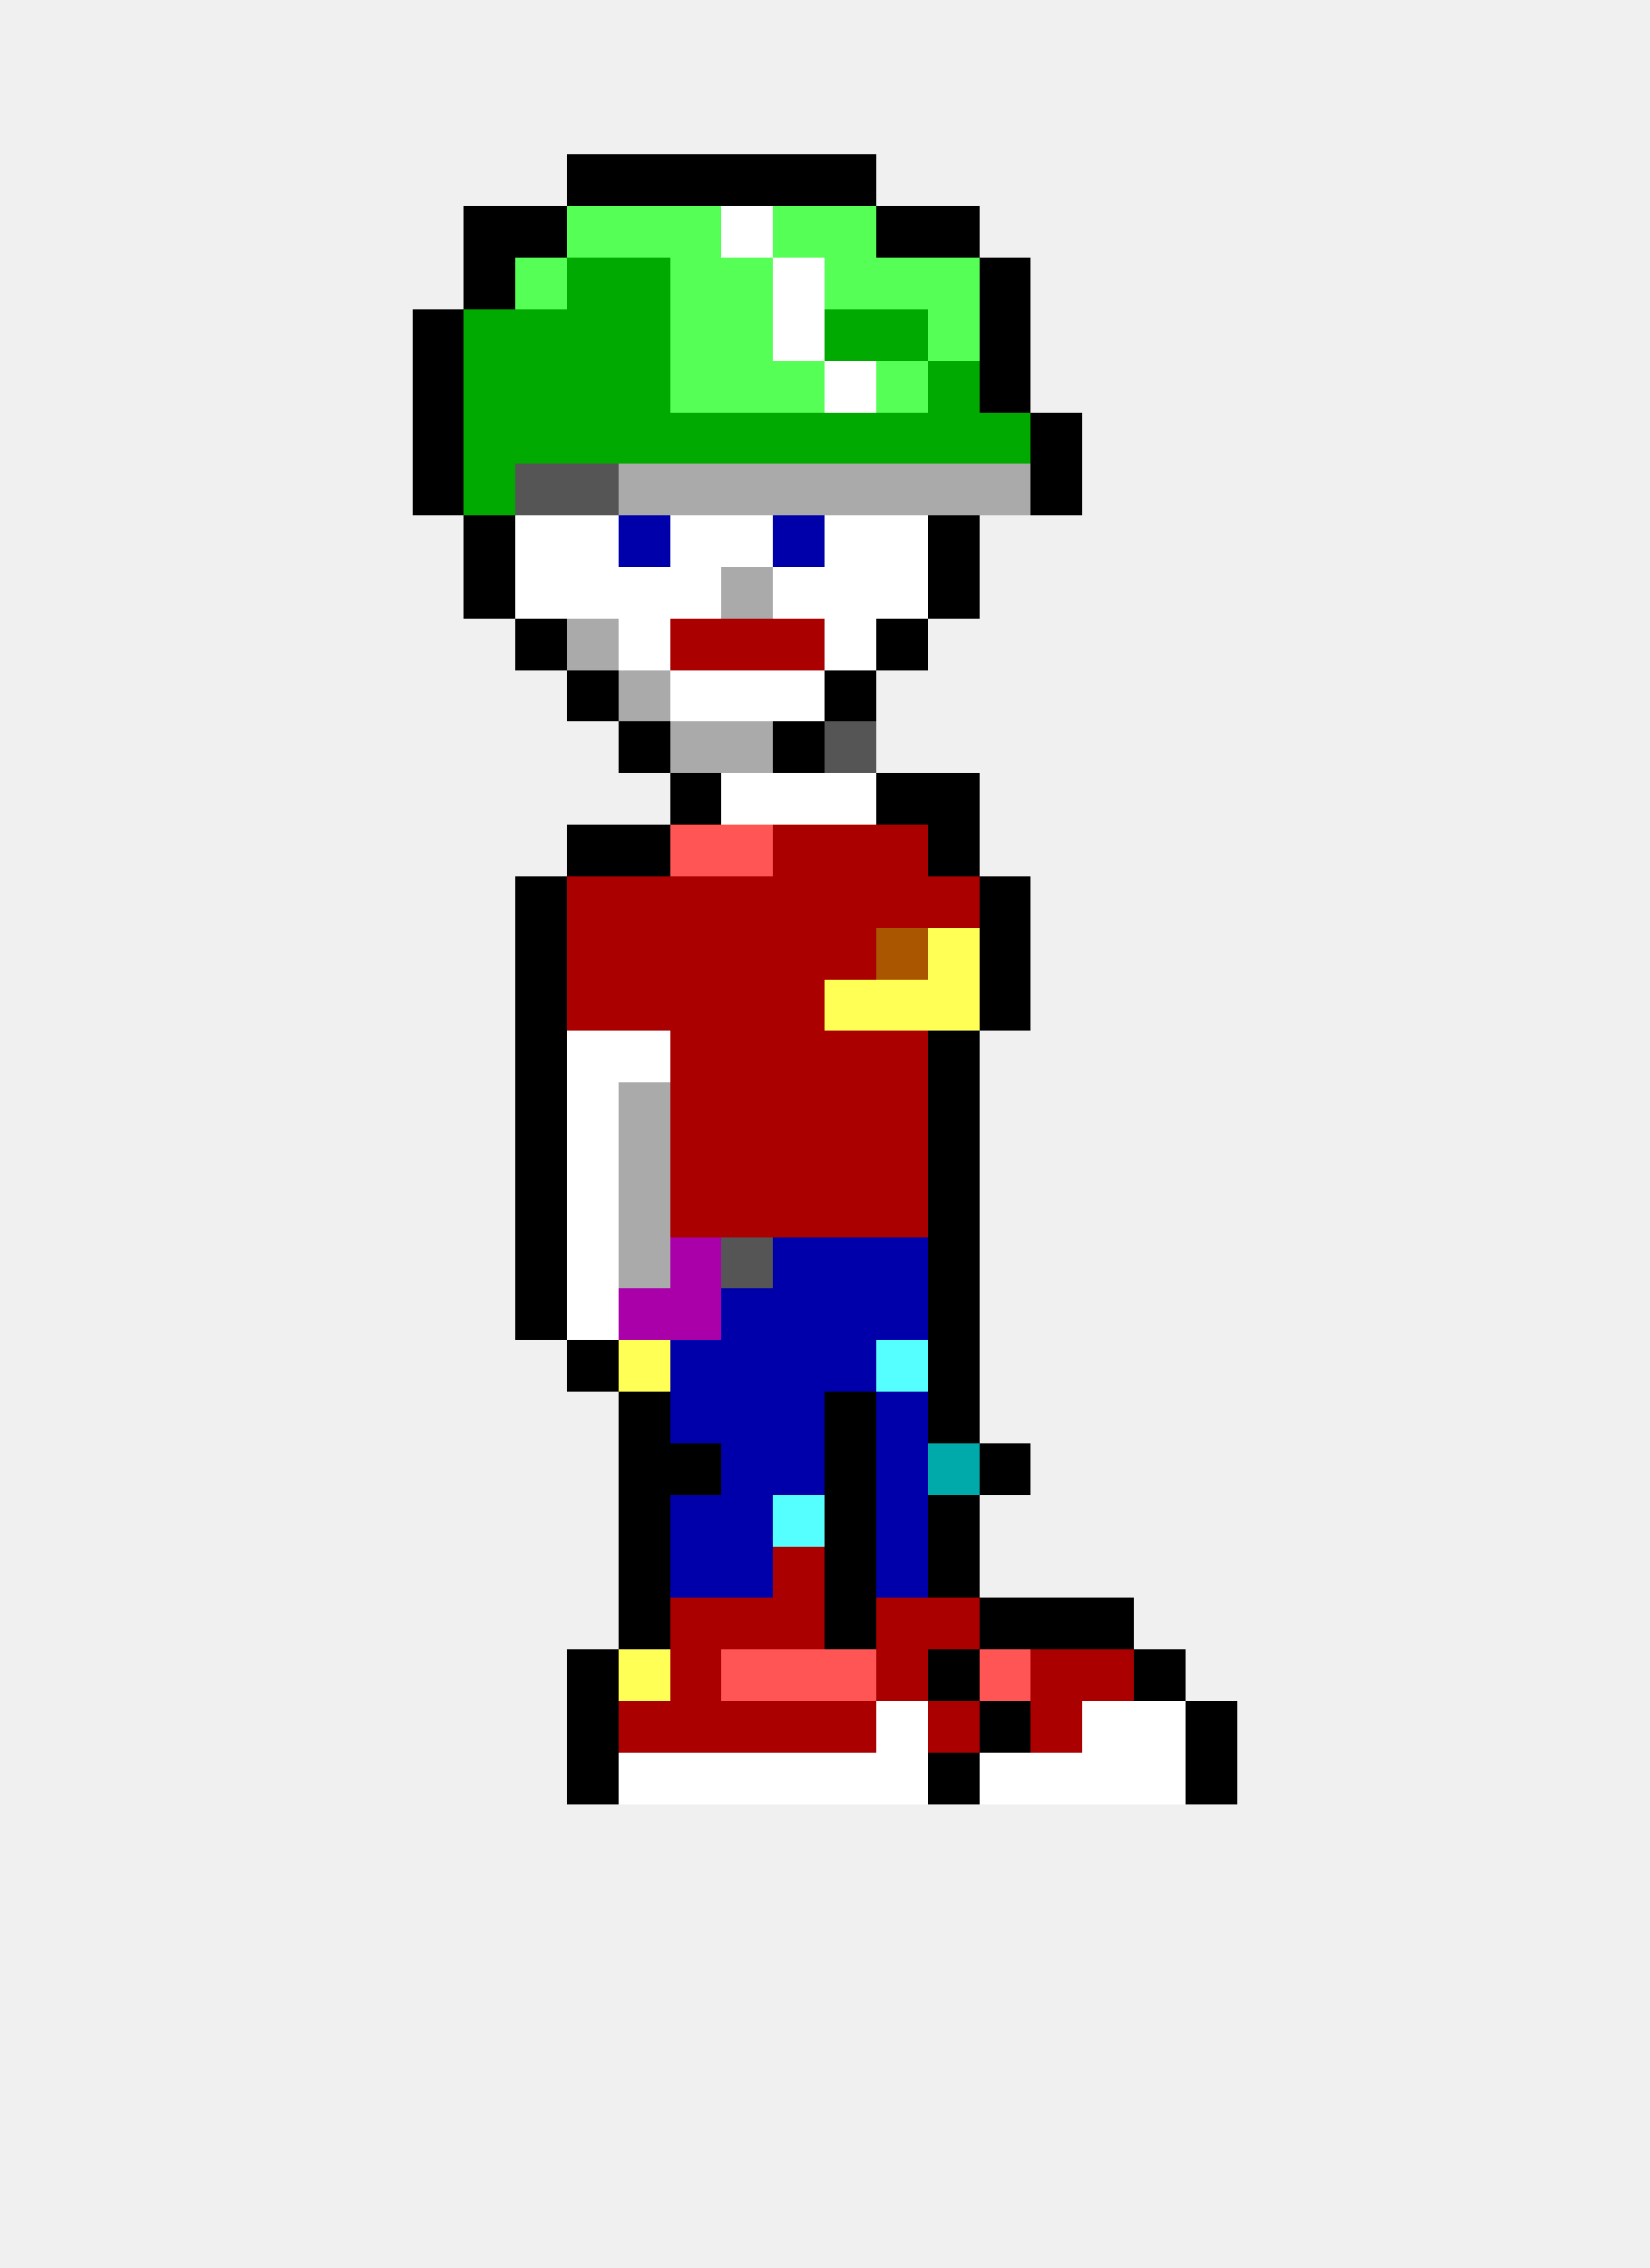
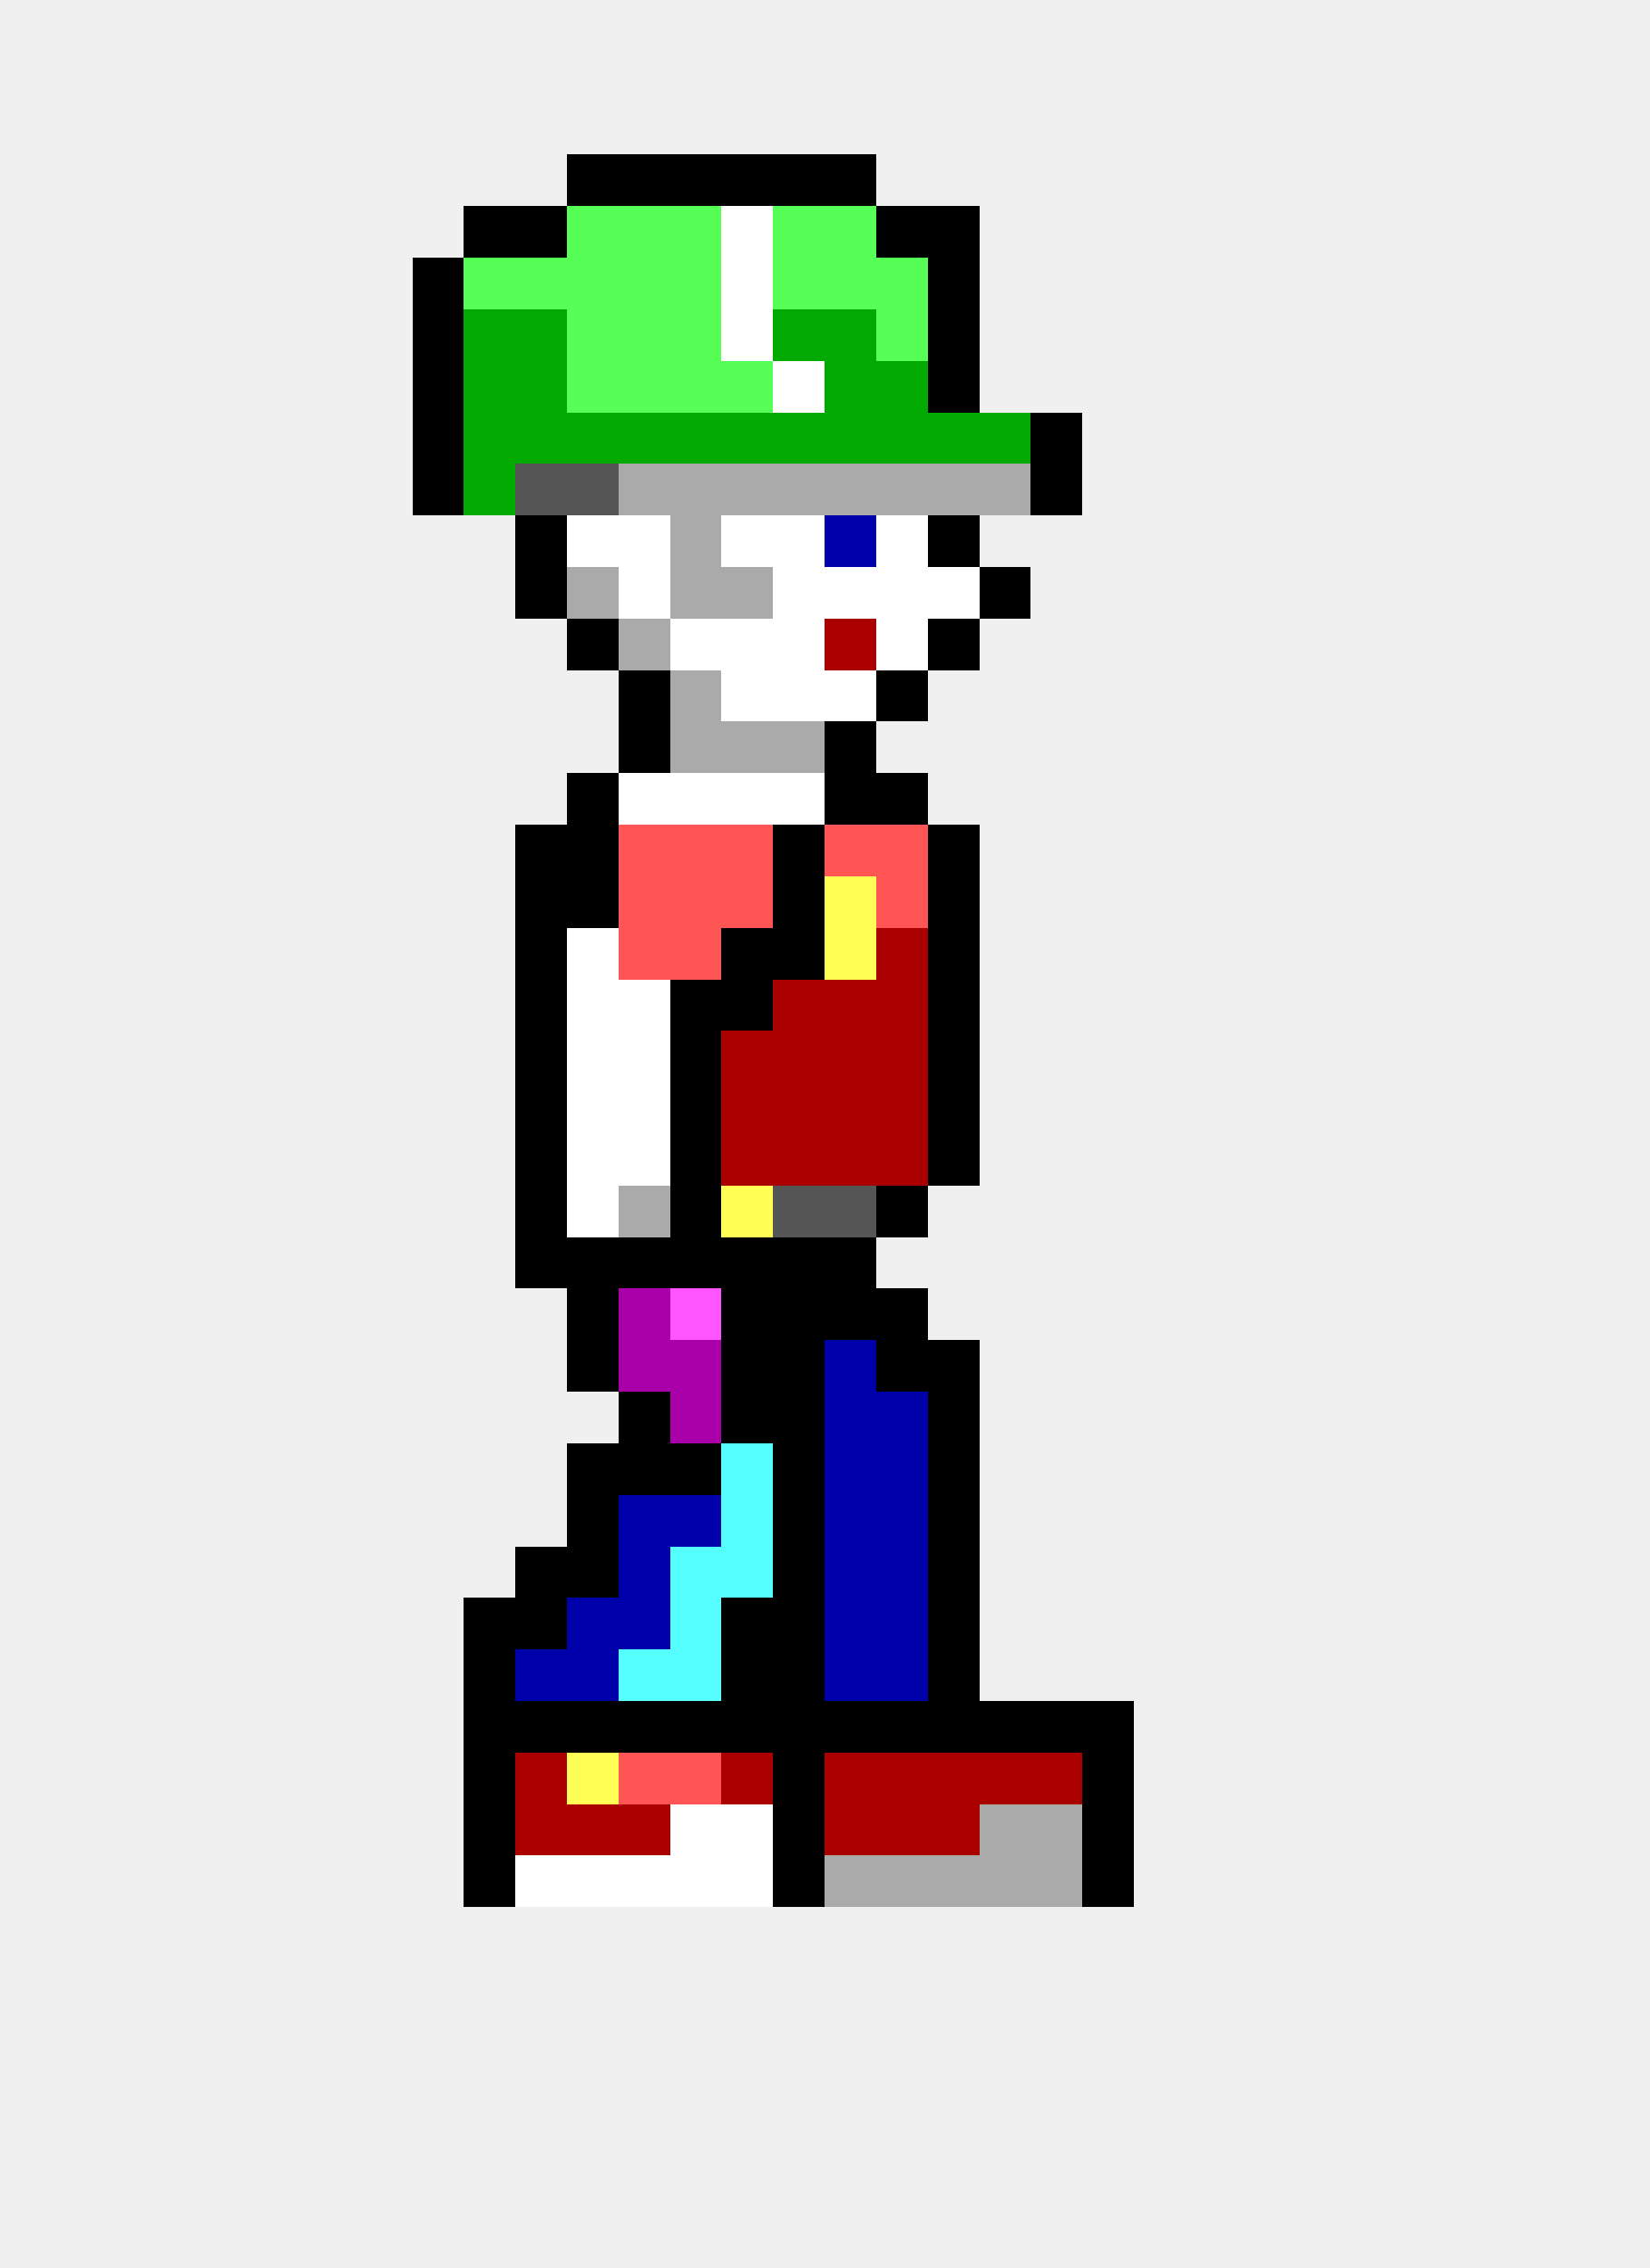
<svg xmlns="http://www.w3.org/2000/svg" width="32" height="44" viewBox="0 0 32 44" shape-rendering="crispEdges">
  <rect x="11" y="3" width="1" height="1" fill="#000000" />
  <rect x="12" y="3" width="1" height="1" fill="#000000" />
  <rect x="13" y="3" width="1" height="1" fill="#000000" />
  <rect x="14" y="3" width="1" height="1" fill="#000000" />
  <rect x="15" y="3" width="1" height="1" fill="#000000" />
  <rect x="16" y="3" width="1" height="1" fill="#000000" />
  <rect x="9" y="4" width="1" height="1" fill="#000000" />
  <rect x="10" y="4" width="1" height="1" fill="#000000" />
  <rect x="11" y="4" width="1" height="1" fill="#55ff55" />
  <rect x="12" y="4" width="1" height="1" fill="#55ff55" />
  <rect x="13" y="4" width="1" height="1" fill="#55ff55" />
  <rect x="14" y="4" width="1" height="1" fill="#ffffff" />
  <rect x="15" y="4" width="1" height="1" fill="#55ff55" />
  <rect x="16" y="4" width="1" height="1" fill="#55ff55" />
  <rect x="17" y="4" width="1" height="1" fill="#000000" />
  <rect x="18" y="4" width="1" height="1" fill="#000000" />
-   <rect x="9" y="5" width="1" height="1" fill="#000000" />
+   <rect x="8" y="5" width="1" height="1" fill="#000000" />
+   <rect x="9" y="5" width="1" height="1" fill="#55ff55" />
  <rect x="10" y="5" width="1" height="1" fill="#55ff55" />
-   <rect x="11" y="5" width="1" height="1" fill="#00aa00" />
-   <rect x="12" y="5" width="1" height="1" fill="#00aa00" />
+   <rect x="11" y="5" width="1" height="1" fill="#55ff55" />
+   <rect x="12" y="5" width="1" height="1" fill="#55ff55" />
  <rect x="13" y="5" width="1" height="1" fill="#55ff55" />
-   <rect x="14" y="5" width="1" height="1" fill="#55ff55" />
-   <rect x="15" y="5" width="1" height="1" fill="#ffffff" />
+   <rect x="14" y="5" width="1" height="1" fill="#ffffff" />
+   <rect x="15" y="5" width="1" height="1" fill="#55ff55" />
  <rect x="16" y="5" width="1" height="1" fill="#55ff55" />
  <rect x="17" y="5" width="1" height="1" fill="#55ff55" />
-   <rect x="18" y="5" width="1" height="1" fill="#55ff55" />
-   <rect x="19" y="5" width="1" height="1" fill="#000000" />
+   <rect x="18" y="5" width="1" height="1" fill="#000000" />
  <rect x="8" y="6" width="1" height="1" fill="#000000" />
  <rect x="9" y="6" width="1" height="1" fill="#00aa00" />
  <rect x="10" y="6" width="1" height="1" fill="#00aa00" />
-   <rect x="11" y="6" width="1" height="1" fill="#00aa00" />
-   <rect x="12" y="6" width="1" height="1" fill="#00aa00" />
+   <rect x="11" y="6" width="1" height="1" fill="#55ff55" />
+   <rect x="12" y="6" width="1" height="1" fill="#55ff55" />
  <rect x="13" y="6" width="1" height="1" fill="#55ff55" />
-   <rect x="14" y="6" width="1" height="1" fill="#55ff55" />
-   <rect x="15" y="6" width="1" height="1" fill="#ffffff" />
+   <rect x="14" y="6" width="1" height="1" fill="#ffffff" />
+   <rect x="15" y="6" width="1" height="1" fill="#00aa00" />
  <rect x="16" y="6" width="1" height="1" fill="#00aa00" />
-   <rect x="17" y="6" width="1" height="1" fill="#00aa00" />
-   <rect x="18" y="6" width="1" height="1" fill="#55ff55" />
-   <rect x="19" y="6" width="1" height="1" fill="#000000" />
+   <rect x="17" y="6" width="1" height="1" fill="#55ff55" />
+   <rect x="18" y="6" width="1" height="1" fill="#000000" />
  <rect x="8" y="7" width="1" height="1" fill="#000000" />
  <rect x="9" y="7" width="1" height="1" fill="#00aa00" />
  <rect x="10" y="7" width="1" height="1" fill="#00aa00" />
-   <rect x="11" y="7" width="1" height="1" fill="#00aa00" />
-   <rect x="12" y="7" width="1" height="1" fill="#00aa00" />
+   <rect x="11" y="7" width="1" height="1" fill="#55ff55" />
+   <rect x="12" y="7" width="1" height="1" fill="#55ff55" />
  <rect x="13" y="7" width="1" height="1" fill="#55ff55" />
  <rect x="14" y="7" width="1" height="1" fill="#55ff55" />
-   <rect x="15" y="7" width="1" height="1" fill="#55ff55" />
-   <rect x="16" y="7" width="1" height="1" fill="#ffffff" />
-   <rect x="17" y="7" width="1" height="1" fill="#55ff55" />
-   <rect x="18" y="7" width="1" height="1" fill="#00aa00" />
-   <rect x="19" y="7" width="1" height="1" fill="#000000" />
+   <rect x="15" y="7" width="1" height="1" fill="#ffffff" />
+   <rect x="16" y="7" width="1" height="1" fill="#00aa00" />
+   <rect x="17" y="7" width="1" height="1" fill="#00aa00" />
+   <rect x="18" y="7" width="1" height="1" fill="#000000" />
  <rect x="8" y="8" width="1" height="1" fill="#000000" />
  <rect x="9" y="8" width="1" height="1" fill="#00aa00" />
  <rect x="10" y="8" width="1" height="1" fill="#00aa00" />
  <rect x="11" y="8" width="1" height="1" fill="#00aa00" />
  <rect x="12" y="8" width="1" height="1" fill="#00aa00" />
  <rect x="13" y="8" width="1" height="1" fill="#00aa00" />
  <rect x="14" y="8" width="1" height="1" fill="#00aa00" />
  <rect x="15" y="8" width="1" height="1" fill="#00aa00" />
  <rect x="16" y="8" width="1" height="1" fill="#00aa00" />
  <rect x="17" y="8" width="1" height="1" fill="#00aa00" />
  <rect x="18" y="8" width="1" height="1" fill="#00aa00" />
  <rect x="19" y="8" width="1" height="1" fill="#00aa00" />
  <rect x="20" y="8" width="1" height="1" fill="#000000" />
  <rect x="8" y="9" width="1" height="1" fill="#000000" />
  <rect x="9" y="9" width="1" height="1" fill="#00aa00" />
  <rect x="10" y="9" width="1" height="1" fill="#555555" />
  <rect x="11" y="9" width="1" height="1" fill="#555555" />
  <rect x="12" y="9" width="1" height="1" fill="#aaaaaa" />
  <rect x="13" y="9" width="1" height="1" fill="#aaaaaa" />
  <rect x="14" y="9" width="1" height="1" fill="#aaaaaa" />
  <rect x="15" y="9" width="1" height="1" fill="#aaaaaa" />
  <rect x="16" y="9" width="1" height="1" fill="#aaaaaa" />
  <rect x="17" y="9" width="1" height="1" fill="#aaaaaa" />
  <rect x="18" y="9" width="1" height="1" fill="#aaaaaa" />
  <rect x="19" y="9" width="1" height="1" fill="#aaaaaa" />
  <rect x="20" y="9" width="1" height="1" fill="#000000" />
-   <rect x="9" y="10" width="1" height="1" fill="#000000" />
-   <rect x="10" y="10" width="1" height="1" fill="#ffffff" />
+   <rect x="10" y="10" width="1" height="1" fill="#000000" />
  <rect x="11" y="10" width="1" height="1" fill="#ffffff" />
-   <rect x="12" y="10" width="1" height="1" fill="#0000aa" />
-   <rect x="13" y="10" width="1" height="1" fill="#ffffff" />
+   <rect x="12" y="10" width="1" height="1" fill="#ffffff" />
+   <rect x="13" y="10" width="1" height="1" fill="#aaaaaa" />
  <rect x="14" y="10" width="1" height="1" fill="#ffffff" />
-   <rect x="15" y="10" width="1" height="1" fill="#0000aa" />
-   <rect x="16" y="10" width="1" height="1" fill="#ffffff" />
+   <rect x="15" y="10" width="1" height="1" fill="#ffffff" />
+   <rect x="16" y="10" width="1" height="1" fill="#0000aa" />
  <rect x="17" y="10" width="1" height="1" fill="#ffffff" />
  <rect x="18" y="10" width="1" height="1" fill="#000000" />
-   <rect x="9" y="11" width="1" height="1" fill="#000000" />
-   <rect x="10" y="11" width="1" height="1" fill="#ffffff" />
-   <rect x="11" y="11" width="1" height="1" fill="#ffffff" />
+   <rect x="10" y="11" width="1" height="1" fill="#000000" />
+   <rect x="11" y="11" width="1" height="1" fill="#aaaaaa" />
  <rect x="12" y="11" width="1" height="1" fill="#ffffff" />
-   <rect x="13" y="11" width="1" height="1" fill="#ffffff" />
+   <rect x="13" y="11" width="1" height="1" fill="#aaaaaa" />
  <rect x="14" y="11" width="1" height="1" fill="#aaaaaa" />
  <rect x="15" y="11" width="1" height="1" fill="#ffffff" />
  <rect x="16" y="11" width="1" height="1" fill="#ffffff" />
  <rect x="17" y="11" width="1" height="1" fill="#ffffff" />
-   <rect x="18" y="11" width="1" height="1" fill="#000000" />
-   <rect x="10" y="12" width="1" height="1" fill="#000000" />
-   <rect x="11" y="12" width="1" height="1" fill="#aaaaaa" />
-   <rect x="12" y="12" width="1" height="1" fill="#ffffff" />
-   <rect x="13" y="12" width="1" height="1" fill="#aa0000" />
-   <rect x="14" y="12" width="1" height="1" fill="#aa0000" />
-   <rect x="15" y="12" width="1" height="1" fill="#aa0000" />
-   <rect x="16" y="12" width="1" height="1" fill="#ffffff" />
-   <rect x="17" y="12" width="1" height="1" fill="#000000" />
-   <rect x="11" y="13" width="1" height="1" fill="#000000" />
-   <rect x="12" y="13" width="1" height="1" fill="#aaaaaa" />
-   <rect x="13" y="13" width="1" height="1" fill="#ffffff" />
+   <rect x="18" y="11" width="1" height="1" fill="#ffffff" />
+   <rect x="19" y="11" width="1" height="1" fill="#000000" />
+   <rect x="11" y="12" width="1" height="1" fill="#000000" />
+   <rect x="12" y="12" width="1" height="1" fill="#aaaaaa" />
+   <rect x="13" y="12" width="1" height="1" fill="#ffffff" />
+   <rect x="14" y="12" width="1" height="1" fill="#ffffff" />
+   <rect x="15" y="12" width="1" height="1" fill="#ffffff" />
+   <rect x="16" y="12" width="1" height="1" fill="#aa0000" />
+   <rect x="17" y="12" width="1" height="1" fill="#ffffff" />
+   <rect x="18" y="12" width="1" height="1" fill="#000000" />
+   <rect x="12" y="13" width="1" height="1" fill="#000000" />
+   <rect x="13" y="13" width="1" height="1" fill="#aaaaaa" />
  <rect x="14" y="13" width="1" height="1" fill="#ffffff" />
  <rect x="15" y="13" width="1" height="1" fill="#ffffff" />
-   <rect x="16" y="13" width="1" height="1" fill="#000000" />
+   <rect x="16" y="13" width="1" height="1" fill="#ffffff" />
+   <rect x="17" y="13" width="1" height="1" fill="#000000" />
  <rect x="12" y="14" width="1" height="1" fill="#000000" />
  <rect x="13" y="14" width="1" height="1" fill="#aaaaaa" />
  <rect x="14" y="14" width="1" height="1" fill="#aaaaaa" />
-   <rect x="15" y="14" width="1" height="1" fill="#000000" />
-   <rect x="16" y="14" width="1" height="1" fill="#555555" />
-   <rect x="13" y="15" width="1" height="1" fill="#000000" />
+   <rect x="15" y="14" width="1" height="1" fill="#aaaaaa" />
+   <rect x="16" y="14" width="1" height="1" fill="#000000" />
+   <rect x="11" y="15" width="1" height="1" fill="#000000" />
+   <rect x="12" y="15" width="1" height="1" fill="#ffffff" />
+   <rect x="13" y="15" width="1" height="1" fill="#ffffff" />
  <rect x="14" y="15" width="1" height="1" fill="#ffffff" />
  <rect x="15" y="15" width="1" height="1" fill="#ffffff" />
-   <rect x="16" y="15" width="1" height="1" fill="#ffffff" />
+   <rect x="16" y="15" width="1" height="1" fill="#000000" />
  <rect x="17" y="15" width="1" height="1" fill="#000000" />
-   <rect x="18" y="15" width="1" height="1" fill="#000000" />
+   <rect x="10" y="16" width="1" height="1" fill="#000000" />
  <rect x="11" y="16" width="1" height="1" fill="#000000" />
-   <rect x="12" y="16" width="1" height="1" fill="#000000" />
+   <rect x="12" y="16" width="1" height="1" fill="#ff5555" />
  <rect x="13" y="16" width="1" height="1" fill="#ff5555" />
  <rect x="14" y="16" width="1" height="1" fill="#ff5555" />
-   <rect x="15" y="16" width="1" height="1" fill="#aa0000" />
-   <rect x="16" y="16" width="1" height="1" fill="#aa0000" />
-   <rect x="17" y="16" width="1" height="1" fill="#aa0000" />
+   <rect x="15" y="16" width="1" height="1" fill="#000000" />
+   <rect x="16" y="16" width="1" height="1" fill="#ff5555" />
+   <rect x="17" y="16" width="1" height="1" fill="#ff5555" />
  <rect x="18" y="16" width="1" height="1" fill="#000000" />
  <rect x="10" y="17" width="1" height="1" fill="#000000" />
-   <rect x="11" y="17" width="1" height="1" fill="#aa0000" />
-   <rect x="12" y="17" width="1" height="1" fill="#aa0000" />
-   <rect x="13" y="17" width="1" height="1" fill="#aa0000" />
-   <rect x="14" y="17" width="1" height="1" fill="#aa0000" />
-   <rect x="15" y="17" width="1" height="1" fill="#aa0000" />
-   <rect x="16" y="17" width="1" height="1" fill="#aa0000" />
-   <rect x="17" y="17" width="1" height="1" fill="#aa0000" />
-   <rect x="18" y="17" width="1" height="1" fill="#aa0000" />
-   <rect x="19" y="17" width="1" height="1" fill="#000000" />
+   <rect x="11" y="17" width="1" height="1" fill="#000000" />
+   <rect x="12" y="17" width="1" height="1" fill="#ff5555" />
+   <rect x="13" y="17" width="1" height="1" fill="#ff5555" />
+   <rect x="14" y="17" width="1" height="1" fill="#ff5555" />
+   <rect x="15" y="17" width="1" height="1" fill="#000000" />
+   <rect x="16" y="17" width="1" height="1" fill="#ffff55" />
+   <rect x="17" y="17" width="1" height="1" fill="#ff5555" />
+   <rect x="18" y="17" width="1" height="1" fill="#000000" />
  <rect x="10" y="18" width="1" height="1" fill="#000000" />
-   <rect x="11" y="18" width="1" height="1" fill="#aa0000" />
-   <rect x="12" y="18" width="1" height="1" fill="#aa0000" />
-   <rect x="13" y="18" width="1" height="1" fill="#aa0000" />
-   <rect x="14" y="18" width="1" height="1" fill="#aa0000" />
-   <rect x="15" y="18" width="1" height="1" fill="#aa0000" />
-   <rect x="16" y="18" width="1" height="1" fill="#aa0000" />
-   <rect x="17" y="18" width="1" height="1" fill="#aa5500" />
-   <rect x="18" y="18" width="1" height="1" fill="#ffff55" />
-   <rect x="19" y="18" width="1" height="1" fill="#000000" />
+   <rect x="11" y="18" width="1" height="1" fill="#ffffff" />
+   <rect x="12" y="18" width="1" height="1" fill="#ff5555" />
+   <rect x="13" y="18" width="1" height="1" fill="#ff5555" />
+   <rect x="14" y="18" width="1" height="1" fill="#000000" />
+   <rect x="15" y="18" width="1" height="1" fill="#000000" />
+   <rect x="16" y="18" width="1" height="1" fill="#ffff55" />
+   <rect x="17" y="18" width="1" height="1" fill="#aa0000" />
+   <rect x="18" y="18" width="1" height="1" fill="#000000" />
  <rect x="10" y="19" width="1" height="1" fill="#000000" />
-   <rect x="11" y="19" width="1" height="1" fill="#aa0000" />
-   <rect x="12" y="19" width="1" height="1" fill="#aa0000" />
-   <rect x="13" y="19" width="1" height="1" fill="#aa0000" />
-   <rect x="14" y="19" width="1" height="1" fill="#aa0000" />
+   <rect x="11" y="19" width="1" height="1" fill="#ffffff" />
+   <rect x="12" y="19" width="1" height="1" fill="#ffffff" />
+   <rect x="13" y="19" width="1" height="1" fill="#000000" />
+   <rect x="14" y="19" width="1" height="1" fill="#000000" />
  <rect x="15" y="19" width="1" height="1" fill="#aa0000" />
-   <rect x="16" y="19" width="1" height="1" fill="#ffff55" />
-   <rect x="17" y="19" width="1" height="1" fill="#ffff55" />
-   <rect x="18" y="19" width="1" height="1" fill="#ffff55" />
-   <rect x="19" y="19" width="1" height="1" fill="#000000" />
+   <rect x="16" y="19" width="1" height="1" fill="#aa0000" />
+   <rect x="17" y="19" width="1" height="1" fill="#aa0000" />
+   <rect x="18" y="19" width="1" height="1" fill="#000000" />
  <rect x="10" y="20" width="1" height="1" fill="#000000" />
  <rect x="11" y="20" width="1" height="1" fill="#ffffff" />
  <rect x="12" y="20" width="1" height="1" fill="#ffffff" />
-   <rect x="13" y="20" width="1" height="1" fill="#aa0000" />
+   <rect x="13" y="20" width="1" height="1" fill="#000000" />
  <rect x="14" y="20" width="1" height="1" fill="#aa0000" />
  <rect x="15" y="20" width="1" height="1" fill="#aa0000" />
  <rect x="16" y="20" width="1" height="1" fill="#aa0000" />
  <rect x="17" y="20" width="1" height="1" fill="#aa0000" />
  <rect x="18" y="20" width="1" height="1" fill="#000000" />
  <rect x="10" y="21" width="1" height="1" fill="#000000" />
  <rect x="11" y="21" width="1" height="1" fill="#ffffff" />
-   <rect x="12" y="21" width="1" height="1" fill="#aaaaaa" />
-   <rect x="13" y="21" width="1" height="1" fill="#aa0000" />
+   <rect x="12" y="21" width="1" height="1" fill="#ffffff" />
+   <rect x="13" y="21" width="1" height="1" fill="#000000" />
  <rect x="14" y="21" width="1" height="1" fill="#aa0000" />
  <rect x="15" y="21" width="1" height="1" fill="#aa0000" />
  <rect x="16" y="21" width="1" height="1" fill="#aa0000" />
  <rect x="17" y="21" width="1" height="1" fill="#aa0000" />
  <rect x="18" y="21" width="1" height="1" fill="#000000" />
  <rect x="10" y="22" width="1" height="1" fill="#000000" />
  <rect x="11" y="22" width="1" height="1" fill="#ffffff" />
-   <rect x="12" y="22" width="1" height="1" fill="#aaaaaa" />
-   <rect x="13" y="22" width="1" height="1" fill="#aa0000" />
+   <rect x="12" y="22" width="1" height="1" fill="#ffffff" />
+   <rect x="13" y="22" width="1" height="1" fill="#000000" />
  <rect x="14" y="22" width="1" height="1" fill="#aa0000" />
  <rect x="15" y="22" width="1" height="1" fill="#aa0000" />
  <rect x="16" y="22" width="1" height="1" fill="#aa0000" />
  <rect x="17" y="22" width="1" height="1" fill="#aa0000" />
  <rect x="18" y="22" width="1" height="1" fill="#000000" />
  <rect x="10" y="23" width="1" height="1" fill="#000000" />
  <rect x="11" y="23" width="1" height="1" fill="#ffffff" />
  <rect x="12" y="23" width="1" height="1" fill="#aaaaaa" />
-   <rect x="13" y="23" width="1" height="1" fill="#aa0000" />
-   <rect x="14" y="23" width="1" height="1" fill="#aa0000" />
-   <rect x="15" y="23" width="1" height="1" fill="#aa0000" />
-   <rect x="16" y="23" width="1" height="1" fill="#aa0000" />
-   <rect x="17" y="23" width="1" height="1" fill="#aa0000" />
-   <rect x="18" y="23" width="1" height="1" fill="#000000" />
+   <rect x="13" y="23" width="1" height="1" fill="#000000" />
+   <rect x="14" y="23" width="1" height="1" fill="#ffff55" />
+   <rect x="15" y="23" width="1" height="1" fill="#555555" />
+   <rect x="16" y="23" width="1" height="1" fill="#555555" />
+   <rect x="17" y="23" width="1" height="1" fill="#000000" />
  <rect x="10" y="24" width="1" height="1" fill="#000000" />
-   <rect x="11" y="24" width="1" height="1" fill="#ffffff" />
-   <rect x="12" y="24" width="1" height="1" fill="#aaaaaa" />
-   <rect x="13" y="24" width="1" height="1" fill="#aa00aa" />
-   <rect x="14" y="24" width="1" height="1" fill="#555555" />
-   <rect x="15" y="24" width="1" height="1" fill="#0000aa" />
-   <rect x="16" y="24" width="1" height="1" fill="#0000aa" />
-   <rect x="17" y="24" width="1" height="1" fill="#0000aa" />
-   <rect x="18" y="24" width="1" height="1" fill="#000000" />
-   <rect x="10" y="25" width="1" height="1" fill="#000000" />
-   <rect x="11" y="25" width="1" height="1" fill="#ffffff" />
+   <rect x="11" y="24" width="1" height="1" fill="#000000" />
+   <rect x="12" y="24" width="1" height="1" fill="#000000" />
+   <rect x="13" y="24" width="1" height="1" fill="#000000" />
+   <rect x="14" y="24" width="1" height="1" fill="#000000" />
+   <rect x="15" y="24" width="1" height="1" fill="#000000" />
+   <rect x="16" y="24" width="1" height="1" fill="#000000" />
+   <rect x="11" y="25" width="1" height="1" fill="#000000" />
  <rect x="12" y="25" width="1" height="1" fill="#aa00aa" />
-   <rect x="13" y="25" width="1" height="1" fill="#aa00aa" />
-   <rect x="14" y="25" width="1" height="1" fill="#0000aa" />
-   <rect x="15" y="25" width="1" height="1" fill="#0000aa" />
-   <rect x="16" y="25" width="1" height="1" fill="#0000aa" />
-   <rect x="17" y="25" width="1" height="1" fill="#0000aa" />
-   <rect x="18" y="25" width="1" height="1" fill="#000000" />
+   <rect x="13" y="25" width="1" height="1" fill="#ff55ff" />
+   <rect x="14" y="25" width="1" height="1" fill="#000000" />
+   <rect x="15" y="25" width="1" height="1" fill="#000000" />
+   <rect x="16" y="25" width="1" height="1" fill="#000000" />
+   <rect x="17" y="25" width="1" height="1" fill="#000000" />
  <rect x="11" y="26" width="1" height="1" fill="#000000" />
-   <rect x="12" y="26" width="1" height="1" fill="#ffff55" />
-   <rect x="13" y="26" width="1" height="1" fill="#0000aa" />
-   <rect x="14" y="26" width="1" height="1" fill="#0000aa" />
-   <rect x="15" y="26" width="1" height="1" fill="#0000aa" />
+   <rect x="12" y="26" width="1" height="1" fill="#aa00aa" />
+   <rect x="13" y="26" width="1" height="1" fill="#aa00aa" />
+   <rect x="14" y="26" width="1" height="1" fill="#000000" />
+   <rect x="15" y="26" width="1" height="1" fill="#000000" />
  <rect x="16" y="26" width="1" height="1" fill="#0000aa" />
-   <rect x="17" y="26" width="1" height="1" fill="#55ffff" />
+   <rect x="17" y="26" width="1" height="1" fill="#000000" />
  <rect x="18" y="26" width="1" height="1" fill="#000000" />
  <rect x="12" y="27" width="1" height="1" fill="#000000" />
-   <rect x="13" y="27" width="1" height="1" fill="#0000aa" />
-   <rect x="14" y="27" width="1" height="1" fill="#0000aa" />
-   <rect x="15" y="27" width="1" height="1" fill="#0000aa" />
-   <rect x="16" y="27" width="1" height="1" fill="#000000" />
+   <rect x="13" y="27" width="1" height="1" fill="#aa00aa" />
+   <rect x="14" y="27" width="1" height="1" fill="#000000" />
+   <rect x="15" y="27" width="1" height="1" fill="#000000" />
+   <rect x="16" y="27" width="1" height="1" fill="#0000aa" />
  <rect x="17" y="27" width="1" height="1" fill="#0000aa" />
  <rect x="18" y="27" width="1" height="1" fill="#000000" />
+   <rect x="11" y="28" width="1" height="1" fill="#000000" />
  <rect x="12" y="28" width="1" height="1" fill="#000000" />
  <rect x="13" y="28" width="1" height="1" fill="#000000" />
-   <rect x="14" y="28" width="1" height="1" fill="#0000aa" />
-   <rect x="15" y="28" width="1" height="1" fill="#0000aa" />
-   <rect x="16" y="28" width="1" height="1" fill="#000000" />
+   <rect x="14" y="28" width="1" height="1" fill="#55ffff" />
+   <rect x="15" y="28" width="1" height="1" fill="#000000" />
+   <rect x="16" y="28" width="1" height="1" fill="#0000aa" />
  <rect x="17" y="28" width="1" height="1" fill="#0000aa" />
-   <rect x="18" y="28" width="1" height="1" fill="#00aaaa" />
-   <rect x="19" y="28" width="1" height="1" fill="#000000" />
-   <rect x="12" y="29" width="1" height="1" fill="#000000" />
+   <rect x="18" y="28" width="1" height="1" fill="#000000" />
+   <rect x="11" y="29" width="1" height="1" fill="#000000" />
+   <rect x="12" y="29" width="1" height="1" fill="#0000aa" />
  <rect x="13" y="29" width="1" height="1" fill="#0000aa" />
-   <rect x="14" y="29" width="1" height="1" fill="#0000aa" />
-   <rect x="15" y="29" width="1" height="1" fill="#55ffff" />
-   <rect x="16" y="29" width="1" height="1" fill="#000000" />
+   <rect x="14" y="29" width="1" height="1" fill="#55ffff" />
+   <rect x="15" y="29" width="1" height="1" fill="#000000" />
+   <rect x="16" y="29" width="1" height="1" fill="#0000aa" />
  <rect x="17" y="29" width="1" height="1" fill="#0000aa" />
  <rect x="18" y="29" width="1" height="1" fill="#000000" />
-   <rect x="12" y="30" width="1" height="1" fill="#000000" />
-   <rect x="13" y="30" width="1" height="1" fill="#0000aa" />
-   <rect x="14" y="30" width="1" height="1" fill="#0000aa" />
-   <rect x="15" y="30" width="1" height="1" fill="#aa0000" />
-   <rect x="16" y="30" width="1" height="1" fill="#000000" />
+   <rect x="10" y="30" width="1" height="1" fill="#000000" />
+   <rect x="11" y="30" width="1" height="1" fill="#000000" />
+   <rect x="12" y="30" width="1" height="1" fill="#0000aa" />
+   <rect x="13" y="30" width="1" height="1" fill="#55ffff" />
+   <rect x="14" y="30" width="1" height="1" fill="#55ffff" />
+   <rect x="15" y="30" width="1" height="1" fill="#000000" />
+   <rect x="16" y="30" width="1" height="1" fill="#0000aa" />
  <rect x="17" y="30" width="1" height="1" fill="#0000aa" />
  <rect x="18" y="30" width="1" height="1" fill="#000000" />
-   <rect x="12" y="31" width="1" height="1" fill="#000000" />
-   <rect x="13" y="31" width="1" height="1" fill="#aa0000" />
-   <rect x="14" y="31" width="1" height="1" fill="#aa0000" />
-   <rect x="15" y="31" width="1" height="1" fill="#aa0000" />
-   <rect x="16" y="31" width="1" height="1" fill="#000000" />
-   <rect x="17" y="31" width="1" height="1" fill="#aa0000" />
-   <rect x="18" y="31" width="1" height="1" fill="#aa0000" />
-   <rect x="19" y="31" width="1" height="1" fill="#000000" />
-   <rect x="20" y="31" width="1" height="1" fill="#000000" />
-   <rect x="21" y="31" width="1" height="1" fill="#000000" />
-   <rect x="11" y="32" width="1" height="1" fill="#000000" />
-   <rect x="12" y="32" width="1" height="1" fill="#ffff55" />
-   <rect x="13" y="32" width="1" height="1" fill="#aa0000" />
-   <rect x="14" y="32" width="1" height="1" fill="#ff5555" />
-   <rect x="15" y="32" width="1" height="1" fill="#ff5555" />
-   <rect x="16" y="32" width="1" height="1" fill="#ff5555" />
-   <rect x="17" y="32" width="1" height="1" fill="#aa0000" />
+   <rect x="9" y="31" width="1" height="1" fill="#000000" />
+   <rect x="10" y="31" width="1" height="1" fill="#000000" />
+   <rect x="11" y="31" width="1" height="1" fill="#0000aa" />
+   <rect x="12" y="31" width="1" height="1" fill="#0000aa" />
+   <rect x="13" y="31" width="1" height="1" fill="#55ffff" />
+   <rect x="14" y="31" width="1" height="1" fill="#000000" />
+   <rect x="15" y="31" width="1" height="1" fill="#000000" />
+   <rect x="16" y="31" width="1" height="1" fill="#0000aa" />
+   <rect x="17" y="31" width="1" height="1" fill="#0000aa" />
+   <rect x="18" y="31" width="1" height="1" fill="#000000" />
+   <rect x="9" y="32" width="1" height="1" fill="#000000" />
+   <rect x="10" y="32" width="1" height="1" fill="#0000aa" />
+   <rect x="11" y="32" width="1" height="1" fill="#0000aa" />
+   <rect x="12" y="32" width="1" height="1" fill="#55ffff" />
+   <rect x="13" y="32" width="1" height="1" fill="#55ffff" />
+   <rect x="14" y="32" width="1" height="1" fill="#000000" />
+   <rect x="15" y="32" width="1" height="1" fill="#000000" />
+   <rect x="16" y="32" width="1" height="1" fill="#0000aa" />
+   <rect x="17" y="32" width="1" height="1" fill="#0000aa" />
  <rect x="18" y="32" width="1" height="1" fill="#000000" />
-   <rect x="19" y="32" width="1" height="1" fill="#ff5555" />
-   <rect x="20" y="32" width="1" height="1" fill="#aa0000" />
-   <rect x="21" y="32" width="1" height="1" fill="#aa0000" />
-   <rect x="22" y="32" width="1" height="1" fill="#000000" />
+   <rect x="9" y="33" width="1" height="1" fill="#000000" />
+   <rect x="10" y="33" width="1" height="1" fill="#000000" />
  <rect x="11" y="33" width="1" height="1" fill="#000000" />
-   <rect x="12" y="33" width="1" height="1" fill="#aa0000" />
-   <rect x="13" y="33" width="1" height="1" fill="#aa0000" />
-   <rect x="14" y="33" width="1" height="1" fill="#aa0000" />
-   <rect x="15" y="33" width="1" height="1" fill="#aa0000" />
-   <rect x="16" y="33" width="1" height="1" fill="#aa0000" />
-   <rect x="17" y="33" width="1" height="1" fill="#ffffff" />
-   <rect x="18" y="33" width="1" height="1" fill="#aa0000" />
+   <rect x="12" y="33" width="1" height="1" fill="#000000" />
+   <rect x="13" y="33" width="1" height="1" fill="#000000" />
+   <rect x="14" y="33" width="1" height="1" fill="#000000" />
+   <rect x="15" y="33" width="1" height="1" fill="#000000" />
+   <rect x="16" y="33" width="1" height="1" fill="#000000" />
+   <rect x="17" y="33" width="1" height="1" fill="#000000" />
+   <rect x="18" y="33" width="1" height="1" fill="#000000" />
  <rect x="19" y="33" width="1" height="1" fill="#000000" />
-   <rect x="20" y="33" width="1" height="1" fill="#aa0000" />
-   <rect x="21" y="33" width="1" height="1" fill="#ffffff" />
-   <rect x="22" y="33" width="1" height="1" fill="#ffffff" />
-   <rect x="23" y="33" width="1" height="1" fill="#000000" />
-   <rect x="11" y="34" width="1" height="1" fill="#000000" />
-   <rect x="12" y="34" width="1" height="1" fill="#ffffff" />
-   <rect x="13" y="34" width="1" height="1" fill="#ffffff" />
-   <rect x="14" y="34" width="1" height="1" fill="#ffffff" />
-   <rect x="15" y="34" width="1" height="1" fill="#ffffff" />
-   <rect x="16" y="34" width="1" height="1" fill="#ffffff" />
-   <rect x="17" y="34" width="1" height="1" fill="#ffffff" />
-   <rect x="18" y="34" width="1" height="1" fill="#000000" />
-   <rect x="19" y="34" width="1" height="1" fill="#ffffff" />
-   <rect x="20" y="34" width="1" height="1" fill="#ffffff" />
-   <rect x="21" y="34" width="1" height="1" fill="#ffffff" />
-   <rect x="22" y="34" width="1" height="1" fill="#ffffff" />
-   <rect x="23" y="34" width="1" height="1" fill="#000000" />
+   <rect x="20" y="33" width="1" height="1" fill="#000000" />
+   <rect x="21" y="33" width="1" height="1" fill="#000000" />
+   <rect x="9" y="34" width="1" height="1" fill="#000000" />
+   <rect x="10" y="34" width="1" height="1" fill="#aa0000" />
+   <rect x="11" y="34" width="1" height="1" fill="#ffff55" />
+   <rect x="12" y="34" width="1" height="1" fill="#ff5555" />
+   <rect x="13" y="34" width="1" height="1" fill="#ff5555" />
+   <rect x="14" y="34" width="1" height="1" fill="#aa0000" />
+   <rect x="15" y="34" width="1" height="1" fill="#000000" />
+   <rect x="16" y="34" width="1" height="1" fill="#aa0000" />
+   <rect x="17" y="34" width="1" height="1" fill="#aa0000" />
+   <rect x="18" y="34" width="1" height="1" fill="#aa0000" />
+   <rect x="19" y="34" width="1" height="1" fill="#aa0000" />
+   <rect x="20" y="34" width="1" height="1" fill="#aa0000" />
+   <rect x="21" y="34" width="1" height="1" fill="#000000" />
+   <rect x="9" y="35" width="1" height="1" fill="#000000" />
+   <rect x="10" y="35" width="1" height="1" fill="#aa0000" />
+   <rect x="11" y="35" width="1" height="1" fill="#aa0000" />
+   <rect x="12" y="35" width="1" height="1" fill="#aa0000" />
+   <rect x="13" y="35" width="1" height="1" fill="#ffffff" />
+   <rect x="14" y="35" width="1" height="1" fill="#ffffff" />
+   <rect x="15" y="35" width="1" height="1" fill="#000000" />
+   <rect x="16" y="35" width="1" height="1" fill="#aa0000" />
+   <rect x="17" y="35" width="1" height="1" fill="#aa0000" />
+   <rect x="18" y="35" width="1" height="1" fill="#aa0000" />
+   <rect x="19" y="35" width="1" height="1" fill="#aaaaaa" />
+   <rect x="20" y="35" width="1" height="1" fill="#aaaaaa" />
+   <rect x="21" y="35" width="1" height="1" fill="#000000" />
+   <rect x="9" y="36" width="1" height="1" fill="#000000" />
+   <rect x="10" y="36" width="1" height="1" fill="#ffffff" />
+   <rect x="11" y="36" width="1" height="1" fill="#ffffff" />
+   <rect x="12" y="36" width="1" height="1" fill="#ffffff" />
+   <rect x="13" y="36" width="1" height="1" fill="#ffffff" />
+   <rect x="14" y="36" width="1" height="1" fill="#ffffff" />
+   <rect x="15" y="36" width="1" height="1" fill="#000000" />
+   <rect x="16" y="36" width="1" height="1" fill="#aaaaaa" />
+   <rect x="17" y="36" width="1" height="1" fill="#aaaaaa" />
+   <rect x="18" y="36" width="1" height="1" fill="#aaaaaa" />
+   <rect x="19" y="36" width="1" height="1" fill="#aaaaaa" />
+   <rect x="20" y="36" width="1" height="1" fill="#aaaaaa" />
+   <rect x="21" y="36" width="1" height="1" fill="#000000" />
</svg>
